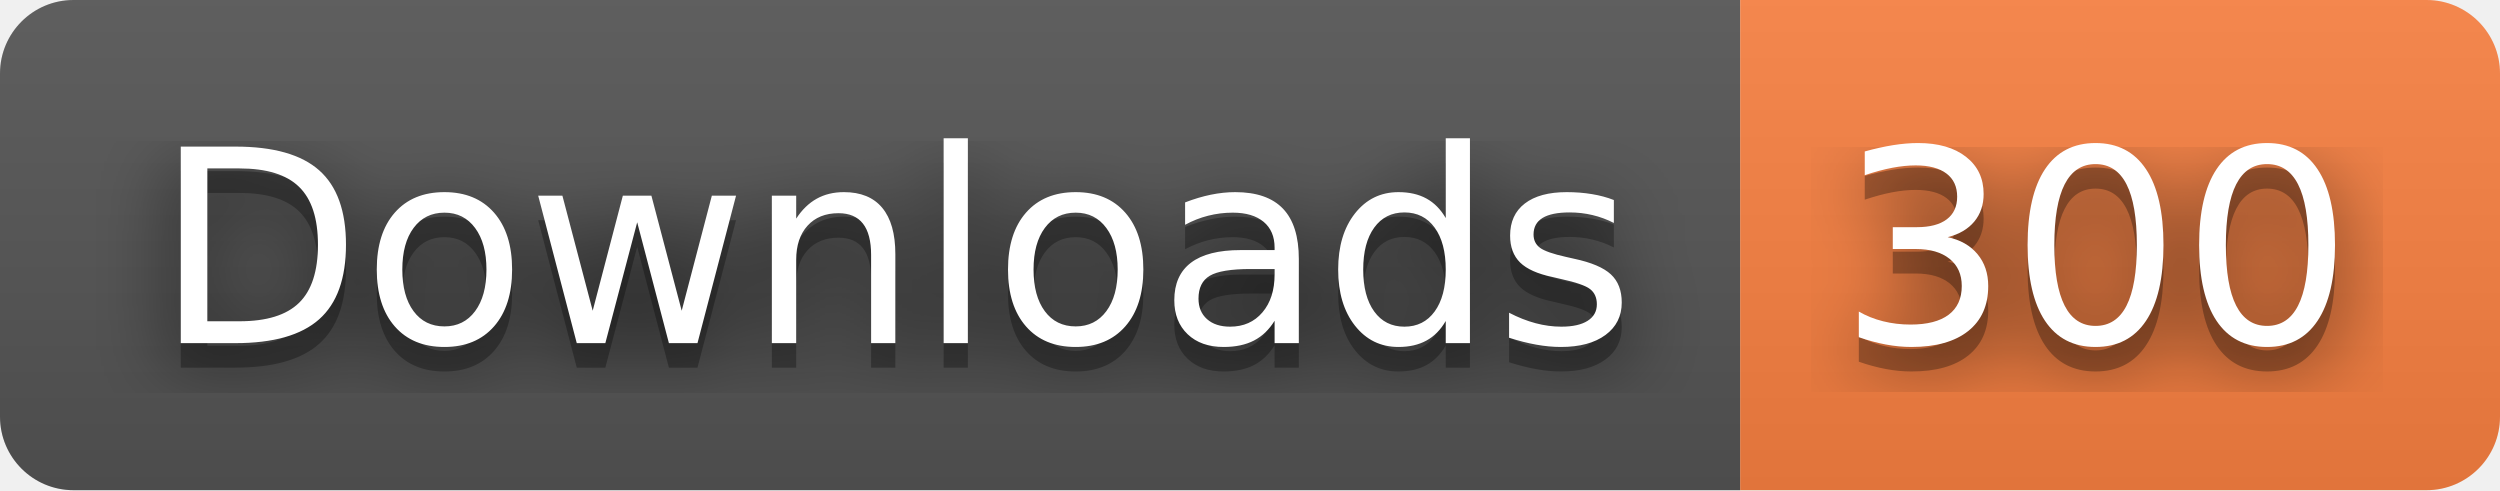
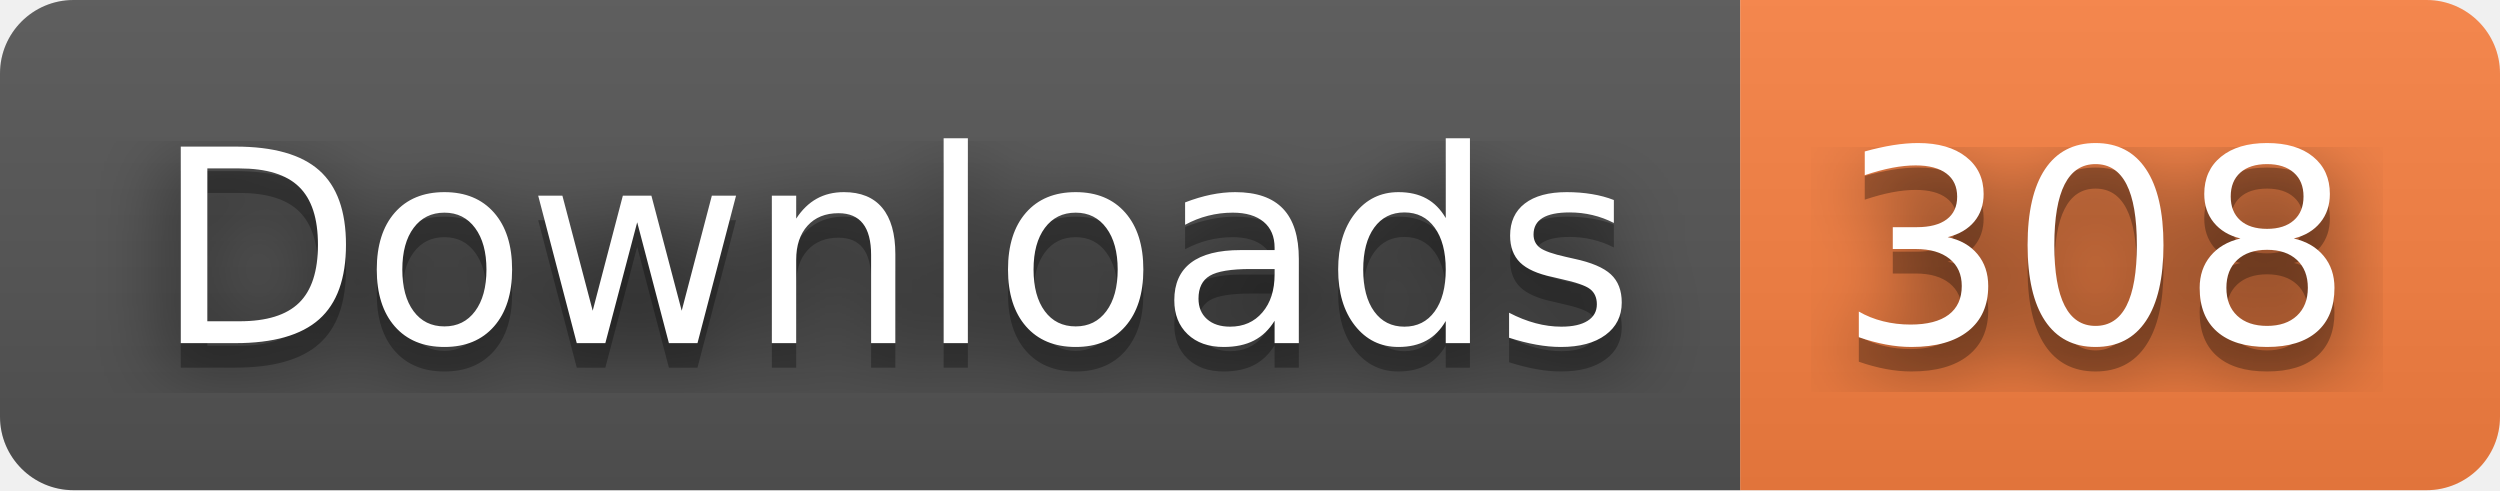
- <svg xmlns="http://www.w3.org/2000/svg" width="102" height="20" role="img" aria-label="Downloads: 300">
+ <svg xmlns="http://www.w3.org/2000/svg" width="102" height="20" role="img" aria-label="Downloads: 308">
  <filter id="blur">
    <feGaussianBlur stdDeviation="16" />
  </filter>
  <linearGradient id="s" x2="0" y2="100%">
    <stop offset="0" stop-color="#bbb" stop-opacity=".1" />
    <stop offset="1" stop-opacity=".1" />
  </linearGradient>
  <clipPath id="r">
    <rect width="102" height="20" rx="3" />
  </clipPath>
  <g clip-path="url(#r)">
    <rect width="71" height="20" fill="#555" />
    <rect x="71" width="31" height="20" fill="#fa8142" />
    <rect width="102" height="20" fill="url(#s)" />
  </g>
  <g fill="#fff" text-anchor="middle" font-family="Verdana,Geneva,DejaVu Sans,sans-serif" text-rendering="geometricPrecision" font-size="110">
    <g transform="scale(.1)">
      <g aria-hidden="true" fill="#010101">
        <text x="365" y="150" fill-opacity=".8" filter="url(#blur)" textLength="610">Downloads</text>
        <text x="365" y="150" fill-opacity=".3" textLength="610">Downloads</text>
      </g>
      <text x="365" y="140" textLength="610">Downloads</text>
    </g>
    <g transform="scale(.1)">
      <g aria-hidden="true" fill="#010101">
-         <text x="855" y="150" fill-opacity=".8" filter="url(#blur)" textLength="210">300</text>
-         <text x="855" y="150" fill-opacity=".3" textLength="210">300</text>
+         <text x="855" y="150" fill-opacity=".8" filter="url(#blur)" textLength="210">308</text>
+         <text x="855" y="150" fill-opacity=".3" textLength="210">308</text>
      </g>
-       <text x="855" y="140" textLength="210">300</text>
+       <text x="855" y="140" textLength="210">308</text>
    </g>
  </g>
</svg>
